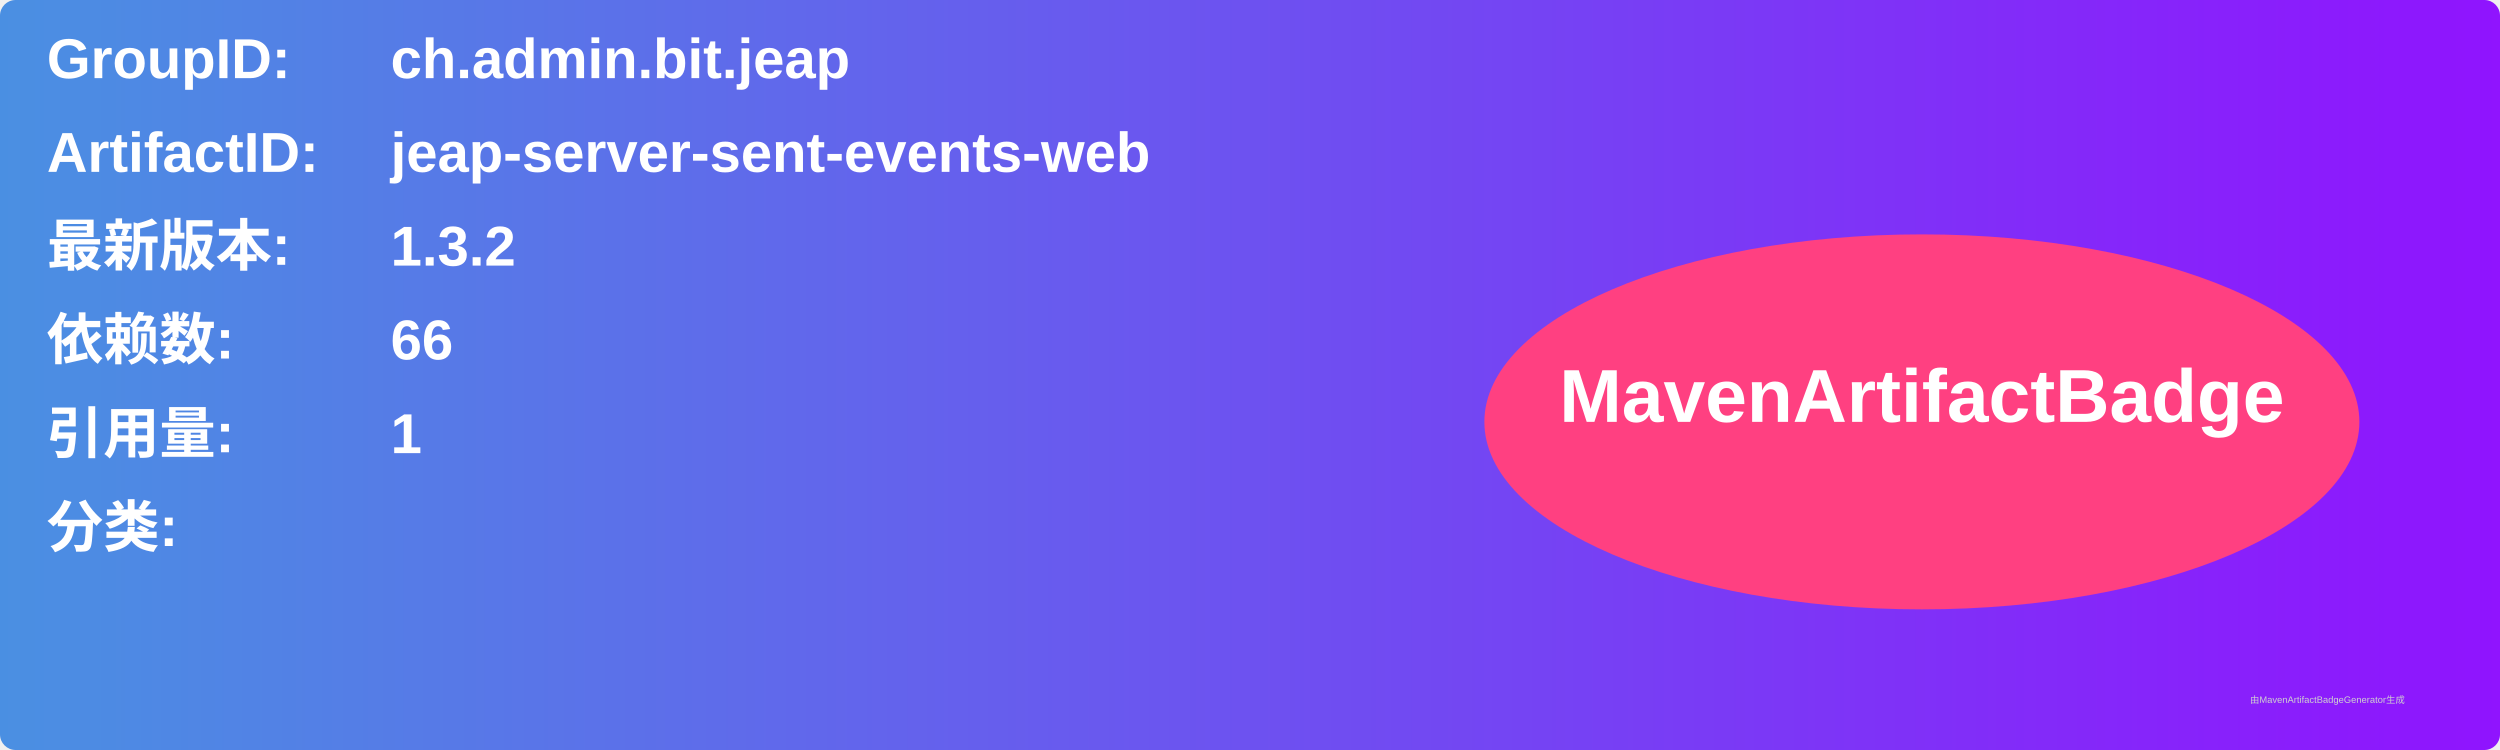
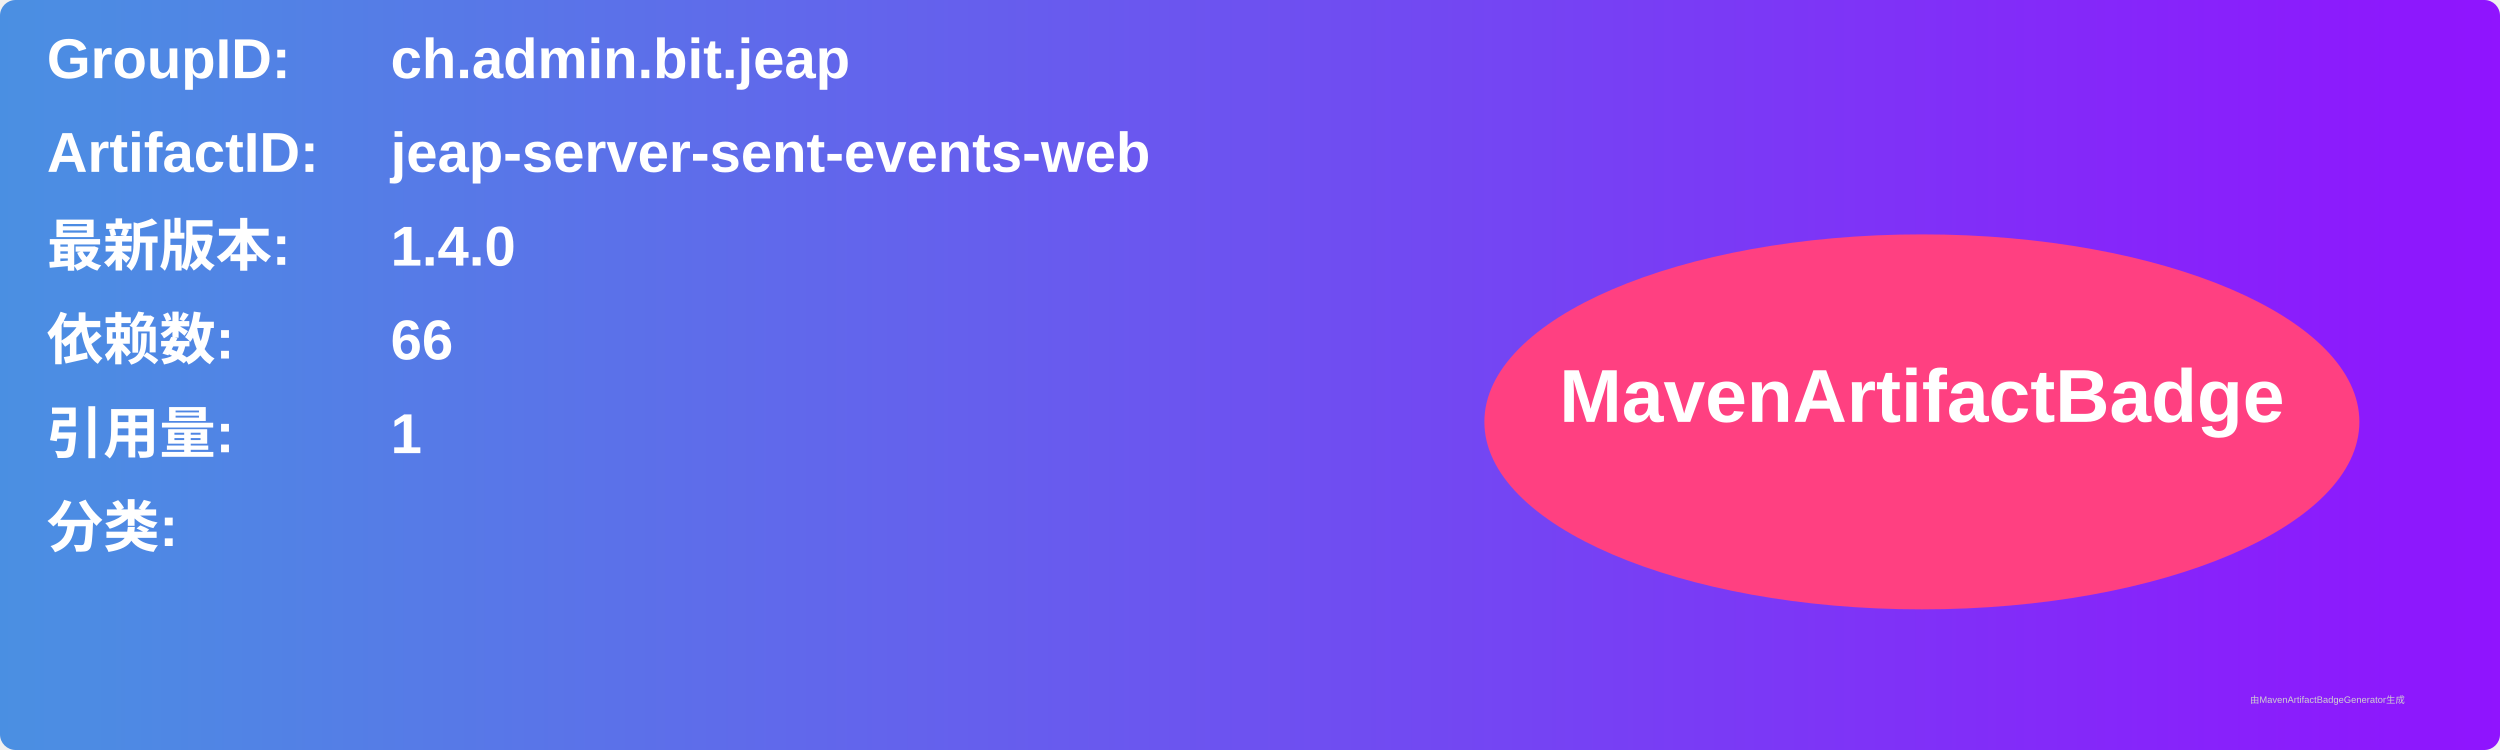
<svg xmlns="http://www.w3.org/2000/svg" width="800" height="240" viewBox="0 0 800 240">
  <linearGradient id="grad" x1="0%" y1="0%" x2="100%" y2="0%">
    <stop offset="0%" stop-color="#4a90e2" />
    <stop offset="100%" stop-color="#9013fe" />
  </linearGradient>
  <rect width="100%" height="100%" rx="5" ry="5" fill="url(#grad)" />
  <g transform="translate(15, 15)">
    <text x="0" y="10" font-family="Arial" font-size="18" fill="white" font-weight="bold" width="260">GroupID:</text>
    <text x="110" y="10" font-family="Arial" font-size="18" fill="white" font-weight="bold" width="460">ch.admin.bit.jeap</text>
    <text x="0" y="40" font-family="Arial" font-size="18" fill="white" font-weight="bold" width="260">ArtifactID:</text>
    <text x="110" y="40" font-family="Arial" font-size="18" fill="white" font-weight="bold" width="460">jeap-server-sent-events-web</text>
    <text x="0" y="70" font-family="Arial" font-size="18" fill="white" font-weight="bold">最新版本:</text>
    <text x="110" y="70" font-family="Arial" font-size="18" fill="white" font-weight="bold">
-       <tspan font-weight="bold">1.3.2</tspan>
+       <tspan font-weight="bold">1.4.0</tspan>
    </text>
    <text x="0" y="100" font-family="Arial" font-size="18" fill="white" font-weight="bold">依赖数: </text>
    <text x="110" y="100" font-family="Arial" font-size="18" fill="white">
      <tspan font-weight="bold">66</tspan>
    </text>
    <text x="0" y="130" font-family="Arial" font-size="18" fill="white" font-weight="bold">引用量: </text>
    <text x="110" y="130" font-family="Arial" font-size="18" fill="white">
      <tspan font-weight="bold">1</tspan>
    </text>
    <text x="0" y="160" font-family="Arial" font-size="18" fill="white" font-weight="bold">分类:</text>
    <text x="10" y="190" font-family="Arial" font-size="10" fill="white">
      <tspan font-weight="bold" />
    </text>
    <ellipse cx="600" cy="120" rx="140" ry="60" fill="#ff4081" />
    <text x="600" y="120" text-anchor="middle" font-family="Arial" font-size="24" fill="white" font-weight="bold">MavenArtifactBadge</text>
  </g>
  <text x="720" y="225" font-family="Arial" font-size="3" fill="#d0d0d0">由MavenArtifactBadgeGenerator生成</text>
</svg>
